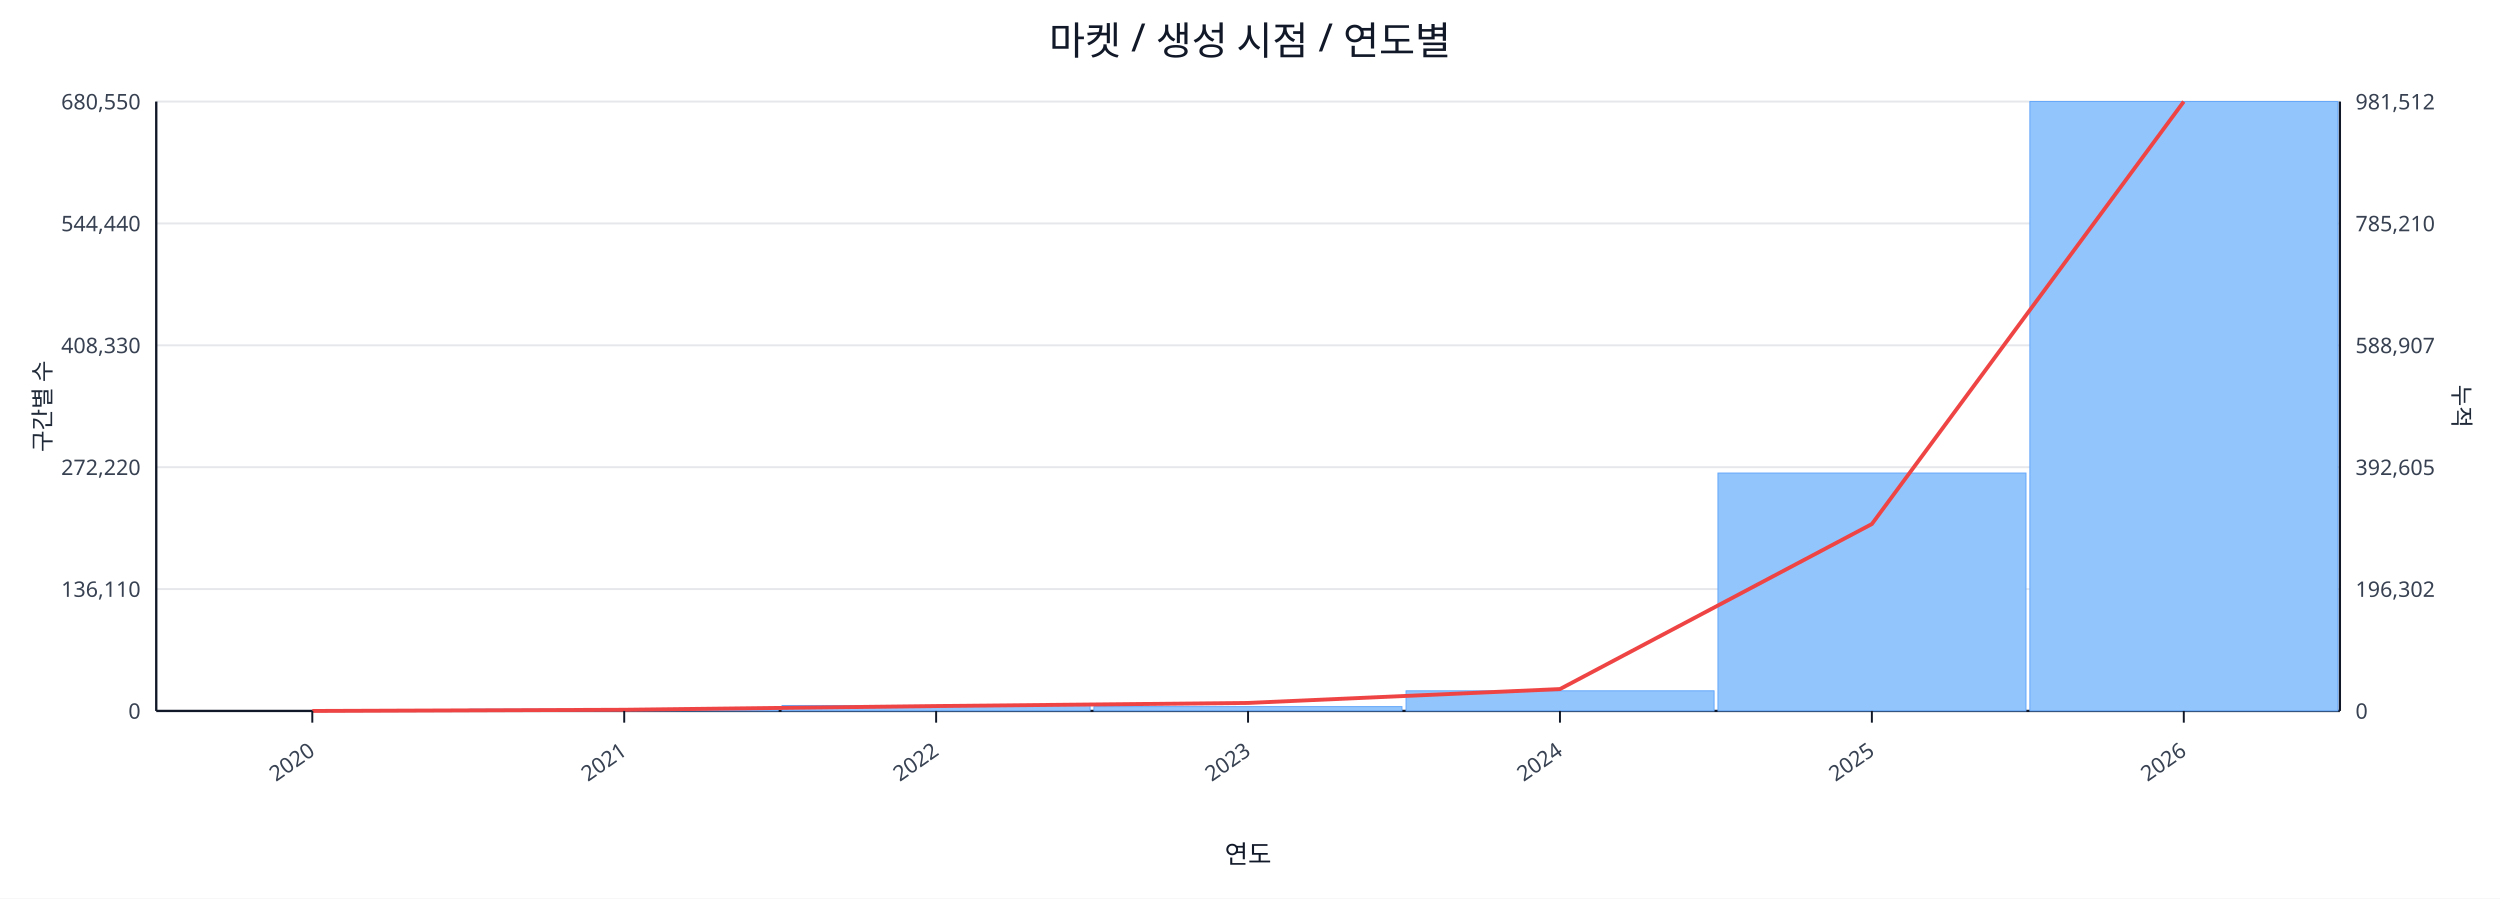
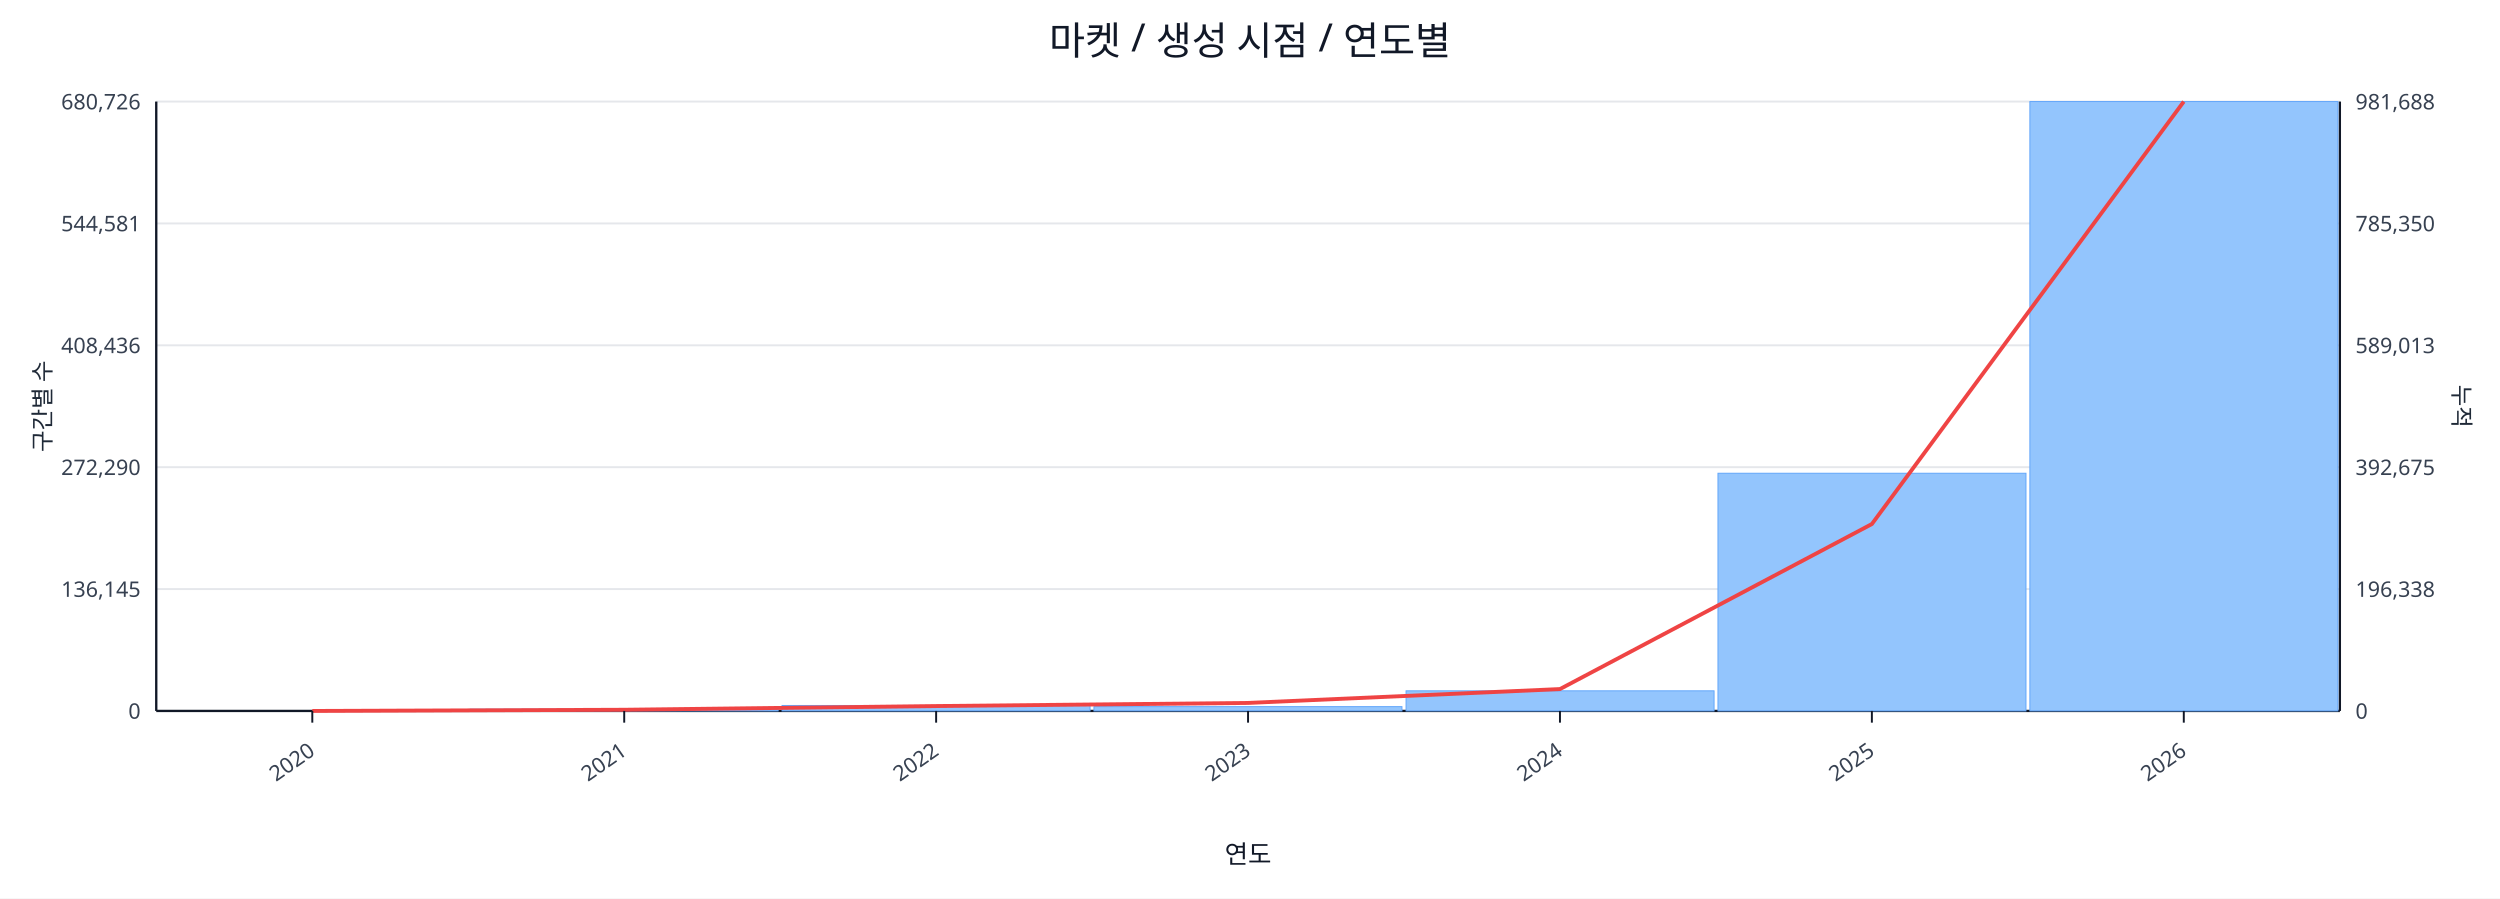
<svg xmlns="http://www.w3.org/2000/svg" width="1280" height="460" viewBox="0 0 1280 460">
  <rect x="0" y="0" width="100%" height="100%" fill="#ffffff" />
  <text x="640.0" y="28" font-size="20" text-anchor="middle" font-family="sans-serif" fill="#111827">마켓 / 생성 시점 / 연도별</text>
  <line x1="80.0" y1="52.0" x2="1198.0" y2="52.0" stroke="#e5e7eb" stroke-width="1" />
-   <text x="72.0" y="56.0" font-size="11" text-anchor="end" font-family="sans-serif" fill="#374151">680,550</text>
-   <text x="1206.0" y="56.0" font-size="11" text-anchor="start" font-family="sans-serif" fill="#374151">981,512</text>
+   <text x="72.0" y="56.0" font-size="11" text-anchor="end" font-family="sans-serif" fill="#374151">680,726</text>
+   <text x="1206.0" y="56.0" font-size="11" text-anchor="start" font-family="sans-serif" fill="#374151">981,688</text>
  <line x1="80.0" y1="114.4" x2="1198.0" y2="114.4" stroke="#e5e7eb" stroke-width="1" />
-   <text x="72.0" y="118.4" font-size="11" text-anchor="end" font-family="sans-serif" fill="#374151">544,440</text>
-   <text x="1206.0" y="118.4" font-size="11" text-anchor="start" font-family="sans-serif" fill="#374151">785,210</text>
+   <text x="72.0" y="118.4" font-size="11" text-anchor="end" font-family="sans-serif" fill="#374151">544,581</text>
+   <text x="1206.0" y="118.4" font-size="11" text-anchor="start" font-family="sans-serif" fill="#374151">785,350</text>
  <line x1="80.0" y1="176.8" x2="1198.0" y2="176.8" stroke="#e5e7eb" stroke-width="1" />
-   <text x="72.0" y="180.8" font-size="11" text-anchor="end" font-family="sans-serif" fill="#374151">408,330</text>
-   <text x="1206.0" y="180.8" font-size="11" text-anchor="start" font-family="sans-serif" fill="#374151">588,907</text>
+   <text x="72.0" y="180.8" font-size="11" text-anchor="end" font-family="sans-serif" fill="#374151">408,436</text>
+   <text x="1206.0" y="180.8" font-size="11" text-anchor="start" font-family="sans-serif" fill="#374151">589,013</text>
  <line x1="80.0" y1="239.2" x2="1198.0" y2="239.2" stroke="#e5e7eb" stroke-width="1" />
-   <text x="72.0" y="243.2" font-size="11" text-anchor="end" font-family="sans-serif" fill="#374151">272,220</text>
-   <text x="1206.0" y="243.2" font-size="11" text-anchor="start" font-family="sans-serif" fill="#374151">392,605</text>
+   <text x="72.0" y="243.2" font-size="11" text-anchor="end" font-family="sans-serif" fill="#374151">272,290</text>
+   <text x="1206.0" y="243.2" font-size="11" text-anchor="start" font-family="sans-serif" fill="#374151">392,675</text>
  <line x1="80.0" y1="301.6" x2="1198.0" y2="301.6" stroke="#e5e7eb" stroke-width="1" />
-   <text x="72.0" y="305.6" font-size="11" text-anchor="end" font-family="sans-serif" fill="#374151">136,110</text>
-   <text x="1206.0" y="305.6" font-size="11" text-anchor="start" font-family="sans-serif" fill="#374151">196,302</text>
+   <text x="72.0" y="305.6" font-size="11" text-anchor="end" font-family="sans-serif" fill="#374151">136,145</text>
+   <text x="1206.0" y="305.6" font-size="11" text-anchor="start" font-family="sans-serif" fill="#374151">196,338</text>
  <line x1="80.0" y1="364.0" x2="1198.0" y2="364.0" stroke="#e5e7eb" stroke-width="1" />
  <text x="72.0" y="368.0" font-size="11" text-anchor="end" font-family="sans-serif" fill="#374151">0</text>
  <text x="1206.0" y="368.0" font-size="11" text-anchor="start" font-family="sans-serif" fill="#374151">0</text>
  <line x1="80.0" y1="364.0" x2="1198.0" y2="364.0" stroke="#111827" stroke-width="1.2" />
  <line x1="80.0" y1="52.0" x2="80.0" y2="364.0" stroke="#111827" stroke-width="1.2" />
  <line x1="1198.0" y1="52.0" x2="1198.0" y2="364.0" stroke="#111827" stroke-width="1.2" />
  <rect x="81.0" y="364.0" width="157.7" height="0.0" fill="#93c5fd" stroke="#60a5fa" stroke-width="0.5" />
  <rect x="240.7" y="363.1" width="157.7" height="0.9" fill="#93c5fd" stroke="#60a5fa" stroke-width="0.5" />
  <rect x="400.4" y="361.2" width="157.7" height="2.8" fill="#93c5fd" stroke="#60a5fa" stroke-width="0.5" />
  <rect x="560.1" y="361.8" width="157.7" height="2.2" fill="#93c5fd" stroke="#60a5fa" stroke-width="0.5" />
  <rect x="719.9" y="353.7" width="157.7" height="10.3" fill="#93c5fd" stroke="#60a5fa" stroke-width="0.5" />
-   <rect x="879.6" y="242.2" width="157.7" height="121.8" fill="#93c5fd" stroke="#60a5fa" stroke-width="0.5" />
+   <rect x="879.6" y="242.3" width="157.7" height="121.7" fill="#93c5fd" stroke="#60a5fa" stroke-width="0.5" />
  <rect x="1039.3" y="52.0" width="157.7" height="312.0" fill="#93c5fd" stroke="#60a5fa" stroke-width="0.5" />
  <polyline fill="none" stroke="#ef4444" stroke-width="2" points="159.9,364.0 319.6,363.4 479.3,361.5 639.0,359.9 798.7,352.8 958.4,268.3 1118.1,52.0" />
  <line x1="159.9" y1="364.0" x2="159.9" y2="370.0" stroke="#111827" stroke-width="1" />
  <text x="161.9" y="386.0" font-size="11" text-anchor="end" transform="rotate(-35 161.9 386.0)" font-family="sans-serif" fill="#374151">2020</text>
  <line x1="319.6" y1="364.0" x2="319.6" y2="370.0" stroke="#111827" stroke-width="1" />
  <text x="321.6" y="386.0" font-size="11" text-anchor="end" transform="rotate(-35 321.6 386.0)" font-family="sans-serif" fill="#374151">2021</text>
  <line x1="479.3" y1="364.0" x2="479.3" y2="370.0" stroke="#111827" stroke-width="1" />
  <text x="481.3" y="386.0" font-size="11" text-anchor="end" transform="rotate(-35 481.3 386.0)" font-family="sans-serif" fill="#374151">2022</text>
  <line x1="639.0" y1="364.0" x2="639.0" y2="370.0" stroke="#111827" stroke-width="1" />
  <text x="641.0" y="386.0" font-size="11" text-anchor="end" transform="rotate(-35 641.0 386.0)" font-family="sans-serif" fill="#374151">2023</text>
  <line x1="798.7" y1="364.0" x2="798.7" y2="370.0" stroke="#111827" stroke-width="1" />
  <text x="800.7" y="386.0" font-size="11" text-anchor="end" transform="rotate(-35 800.7 386.0)" font-family="sans-serif" fill="#374151">2024</text>
  <line x1="958.4" y1="364.0" x2="958.4" y2="370.0" stroke="#111827" stroke-width="1" />
  <text x="960.4" y="386.0" font-size="11" text-anchor="end" transform="rotate(-35 960.4 386.0)" font-family="sans-serif" fill="#374151">2025</text>
  <line x1="1118.1" y1="364.0" x2="1118.1" y2="370.0" stroke="#111827" stroke-width="1" />
  <text x="1120.1" y="386.0" font-size="11" text-anchor="end" transform="rotate(-35 1120.1 386.0)" font-family="sans-serif" fill="#374151">2026</text>
  <text x="26" y="208.0" font-size="12" transform="rotate(-90 26 208.0)" text-anchor="middle" font-family="sans-serif" fill="#1f2937">구간별 수</text>
  <text x="1256.0" y="208.0" font-size="12" transform="rotate(90 1256.0 208.0)" text-anchor="middle" font-family="sans-serif" fill="#1f2937">누적</text>
  <text x="639.0" y="442.0" font-size="13" text-anchor="middle" font-family="sans-serif" fill="#111827">연도</text>
</svg>
